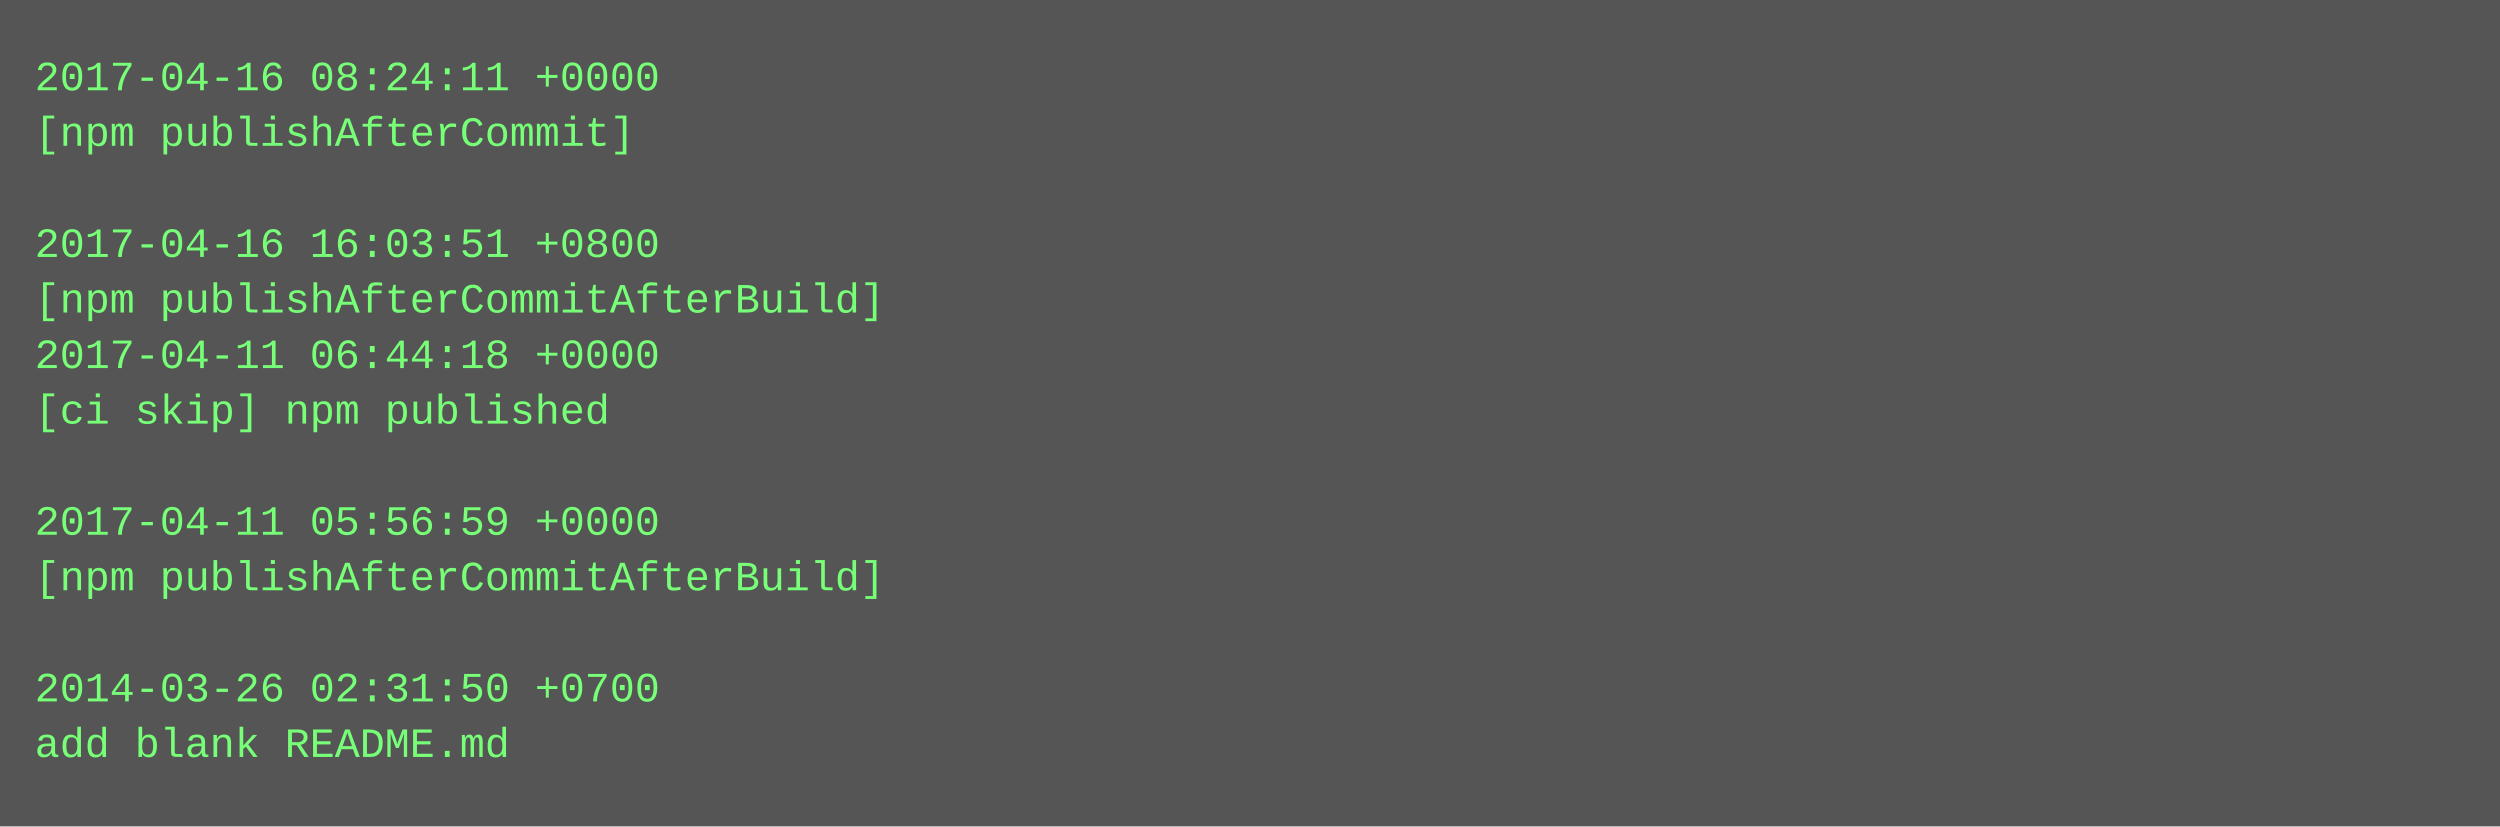
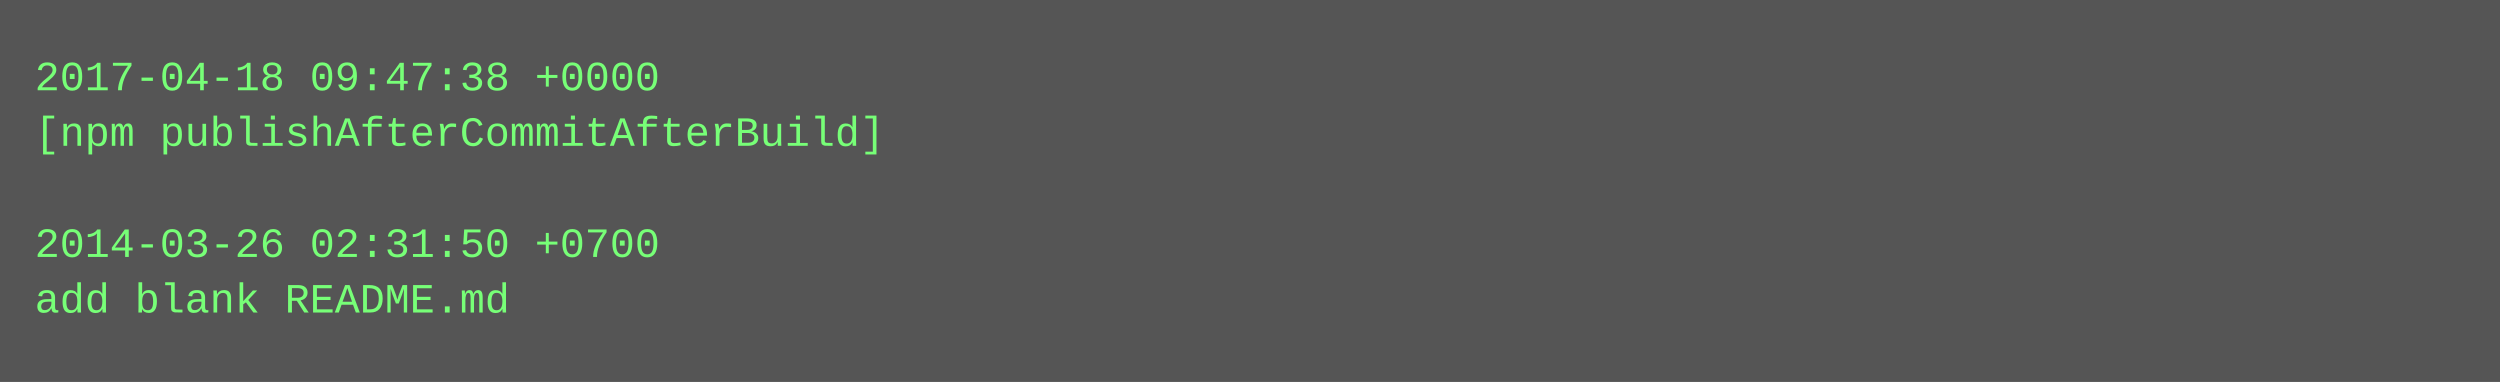
- <svg xmlns="http://www.w3.org/2000/svg" height="238" width="720">
-   <rect height="238" fill="#555" width="720" />
+ <svg xmlns="http://www.w3.org/2000/svg" height="110" width="720">
+   <rect height="110" fill="#555" width="720" />
  <text fill="#7f7" font-family="Courier New" font-size="12" xml:space="preserve">
-     <tspan x="10" y="26">2017-04-16 08:24:11 +0000</tspan>
-     <tspan x="10" y="42">[npm publishAfterCommit]</tspan>
+     <tspan x="10" y="26">2017-04-18 09:47:38 +0000</tspan>
+     <tspan x="10" y="42">[npm publishAfterCommitAfterBuild]</tspan>
    <tspan x="10" y="58" />
-     <tspan x="10" y="74">2017-04-16 16:03:51 +0800</tspan>
-     <tspan x="10" y="90">[npm publishAfterCommitAfterBuild]</tspan>
-     <tspan x="10" y="106">2017-04-11 06:44:18 +0000</tspan>
-     <tspan x="10" y="122">[ci skip] npm published</tspan>
-     <tspan x="10" y="138" />
-     <tspan x="10" y="154">2017-04-11 05:56:59 +0000</tspan>
-     <tspan x="10" y="170">[npm publishAfterCommitAfterBuild]</tspan>
-     <tspan x="10" y="186" />
-     <tspan x="10" y="202">2014-03-26 02:31:50 +0700</tspan>
-     <tspan x="10" y="218">add blank README.md</tspan>
+     <tspan x="10" y="74">2014-03-26 02:31:50 +0700</tspan>
+     <tspan x="10" y="90">add blank README.md</tspan>
  </text>
</svg>
